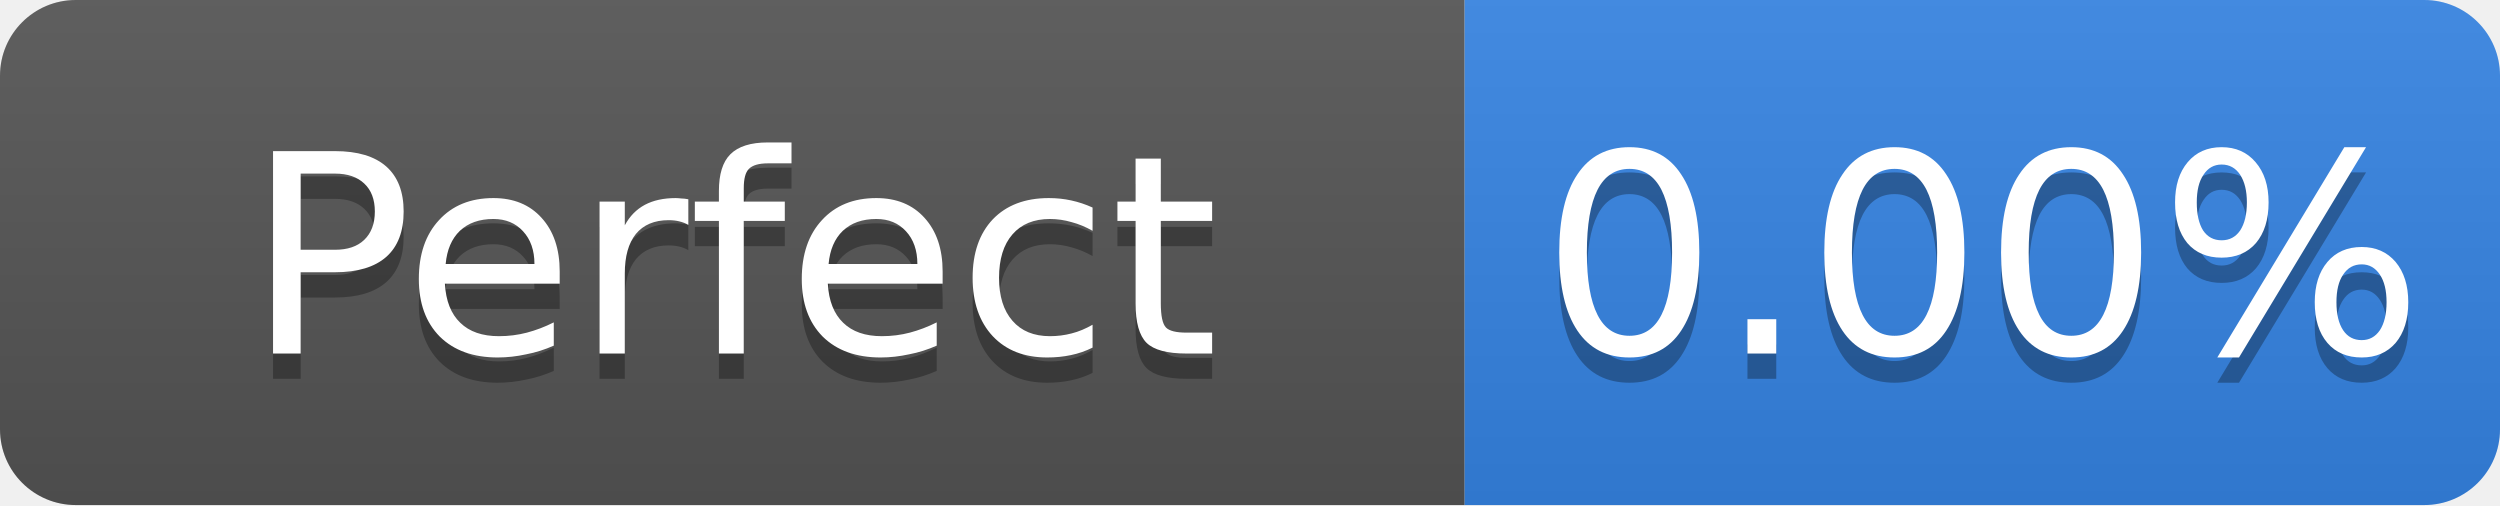
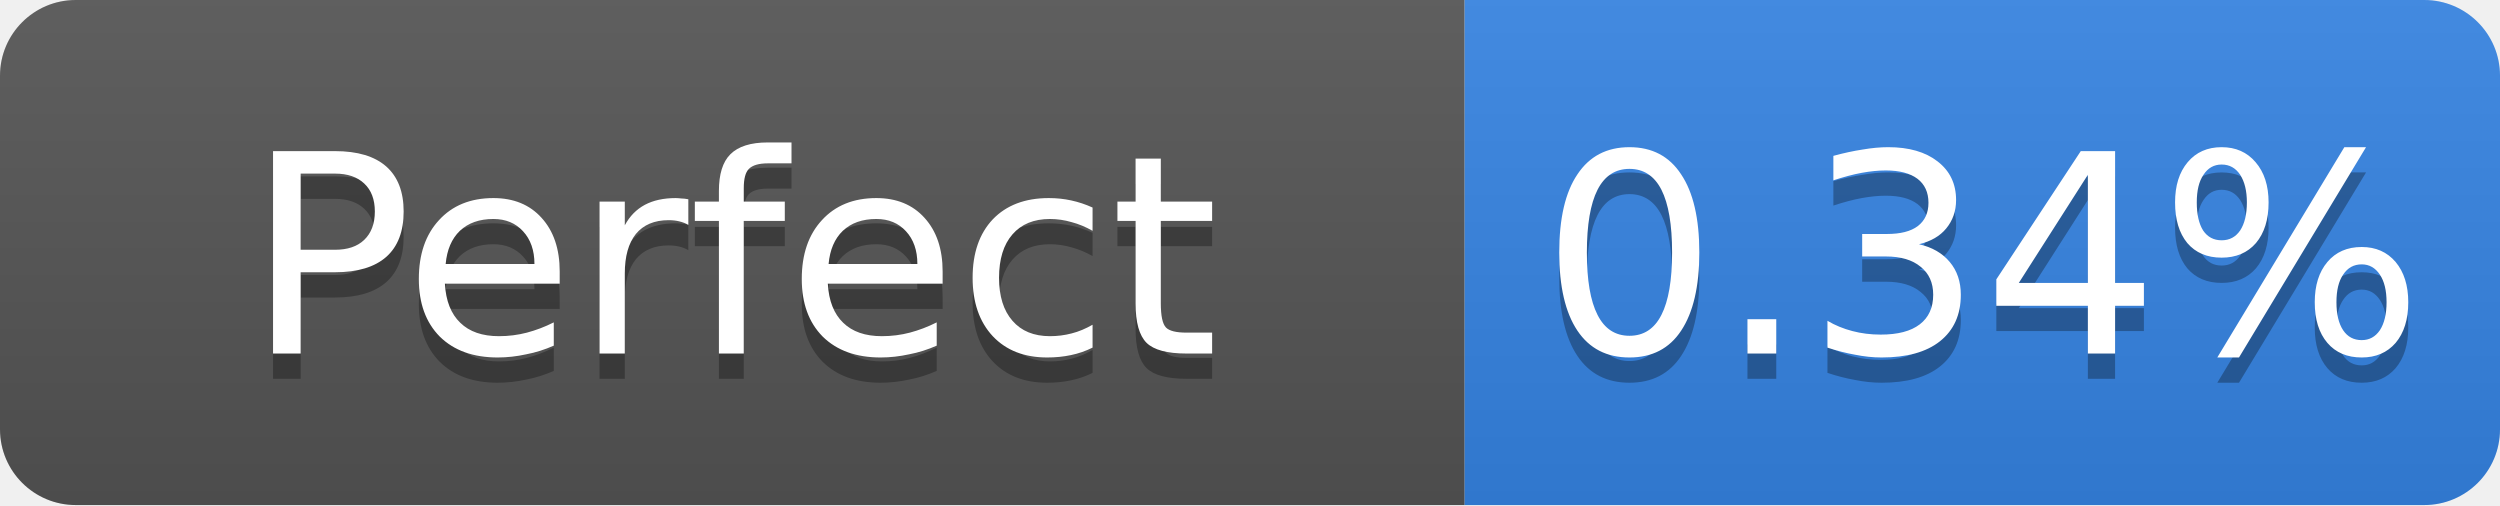
- <svg xmlns="http://www.w3.org/2000/svg" width="99" height="20" role="img" aria-label="Perfect: 0.00%">
+ <svg xmlns="http://www.w3.org/2000/svg" width="99" height="20" role="img" aria-label="Perfect: 0.34%">
  <linearGradient id="s" x2="0" y2="100%">
    <stop offset="0" stop-color="#bbb" stop-opacity=".1" />
    <stop offset="1" stop-opacity=".1" />
  </linearGradient>
  <clipPath id="r">
    <rect width="99" height="20" rx="3" fill="#fff" />
  </clipPath>
  <g clip-path="url(#r)">
    <rect width="58" height="20" fill="#555" />
    <rect x="58" width="41" height="20" fill="#3584e4" />
    <rect width="99" height="20" fill="url(#s)" />
  </g>
  <g fill="#fff" text-anchor="middle" font-family="Verdana,Geneva,DejaVu Sans,sans-serif" font-size="11">
    <text x="29.0" y="15" fill="#010101" fill-opacity=".3">Perfect</text>
    <text x="29.0" y="14">Perfect</text>
-     <text x="78.5" y="15" fill="#010101" fill-opacity=".3">0.00%</text>
-     <text x="78.5" y="14">0.00%</text>
+     <text x="78.5" y="15" fill="#010101" fill-opacity=".3">0.34%</text>
+     <text x="78.5" y="14">0.34%</text>
  </g>
</svg>
